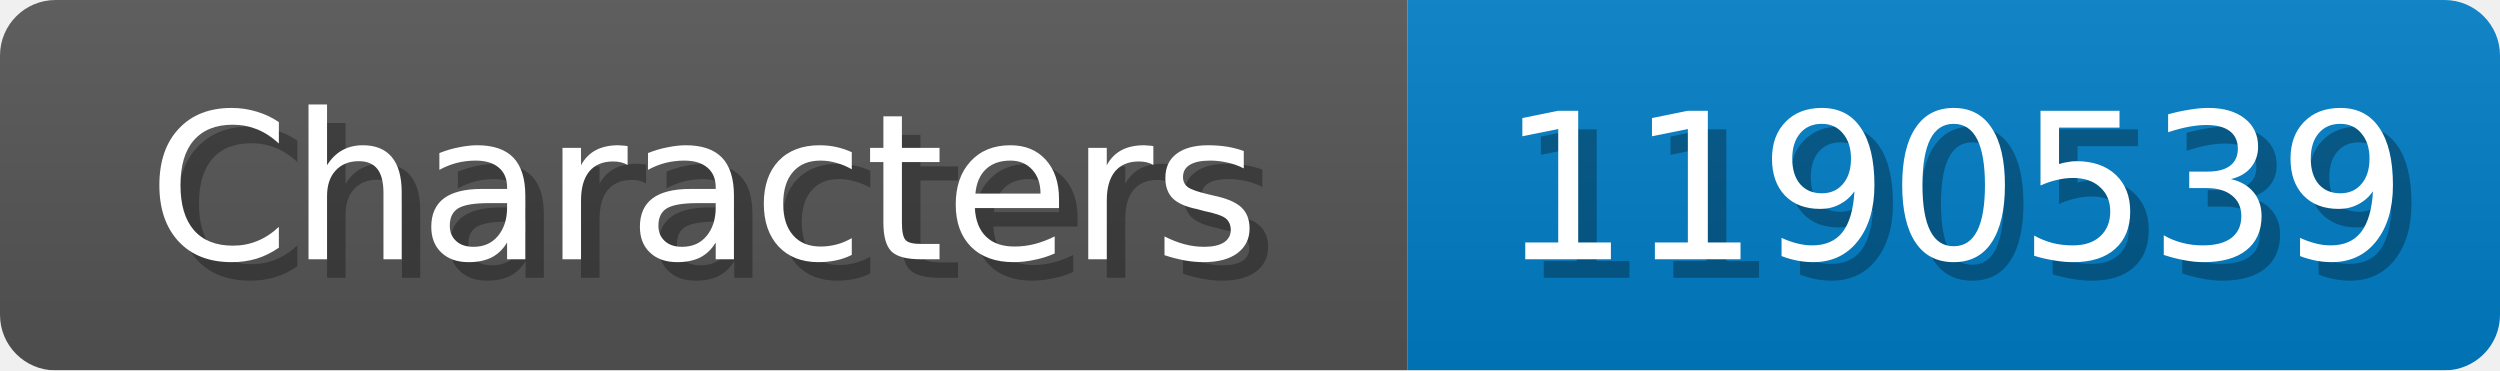
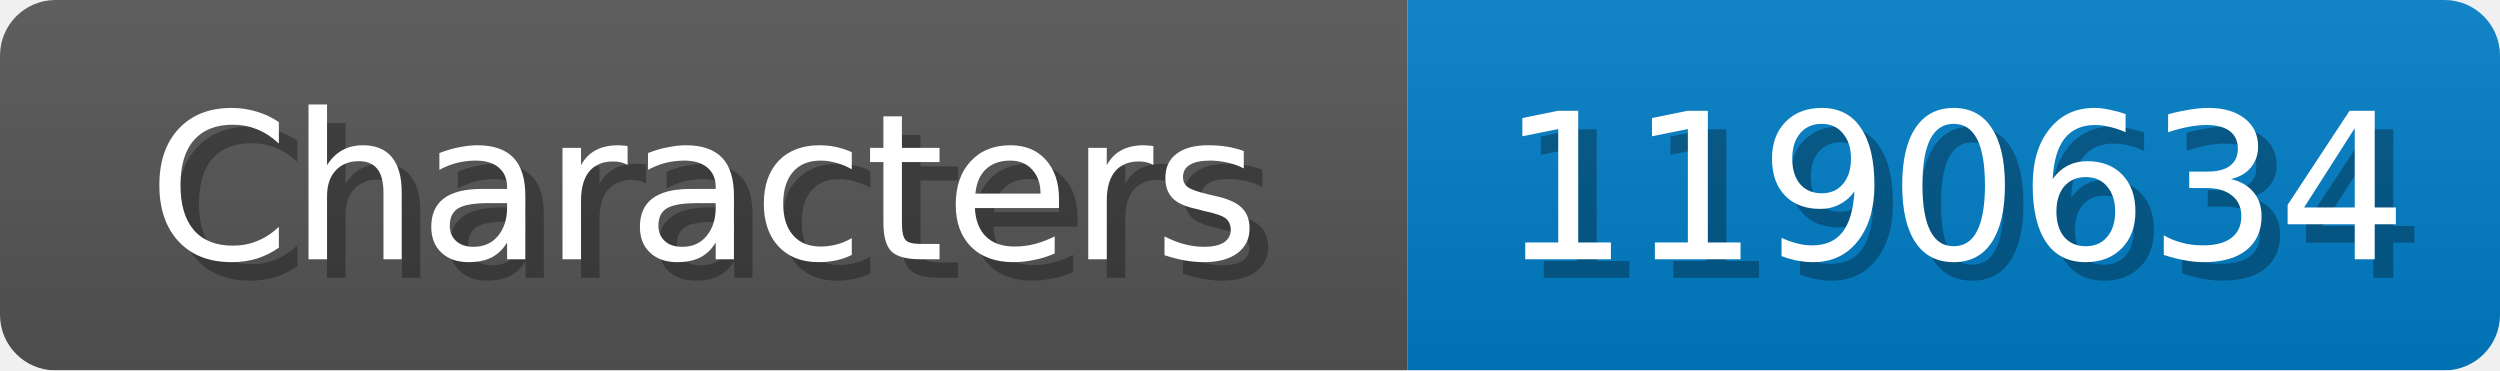
<svg xmlns="http://www.w3.org/2000/svg" width="135" height="20">
  <linearGradient id="b" x2="0" y2="100%">
    <stop offset="0" stop-color="#bbb" stop-opacity=".1" />
    <stop offset="1" stop-opacity=".1" />
  </linearGradient>
  <mask id="anybadge_1">
    <rect width="135" height="20" rx="3" fill="#fff" />
  </mask>
  <g mask="url(#anybadge_1)">
    <path fill="#555" d="M0 0h76v20H0z" />
    <path fill="#007ec6" d="M76 0h59v20H76z" />
    <path fill="url(#b)" d="M0 0h135v20H0z" />
  </g>
  <g fill="#fff" text-anchor="middle" font-family="DejaVu Sans,Verdana,Geneva,sans-serif" font-size="11">
    <text x="39.0" y="15" fill="#010101" fill-opacity=".3">Characters</text>
    <text x="38.0" y="14">Characters</text>
  </g>
  <g fill="#fff" text-anchor="middle" font-family="DejaVu Sans,Verdana,Geneva,sans-serif" font-size="11">
-     <text x="106.5" y="15" fill="#010101" fill-opacity=".3">1190539</text>
-     <text x="105.5" y="14">1190539</text>
+     <text x="106.5" y="15" fill="#010101" fill-opacity=".3">1190634</text>
+     <text x="105.5" y="14">1190634</text>
  </g>
</svg>
